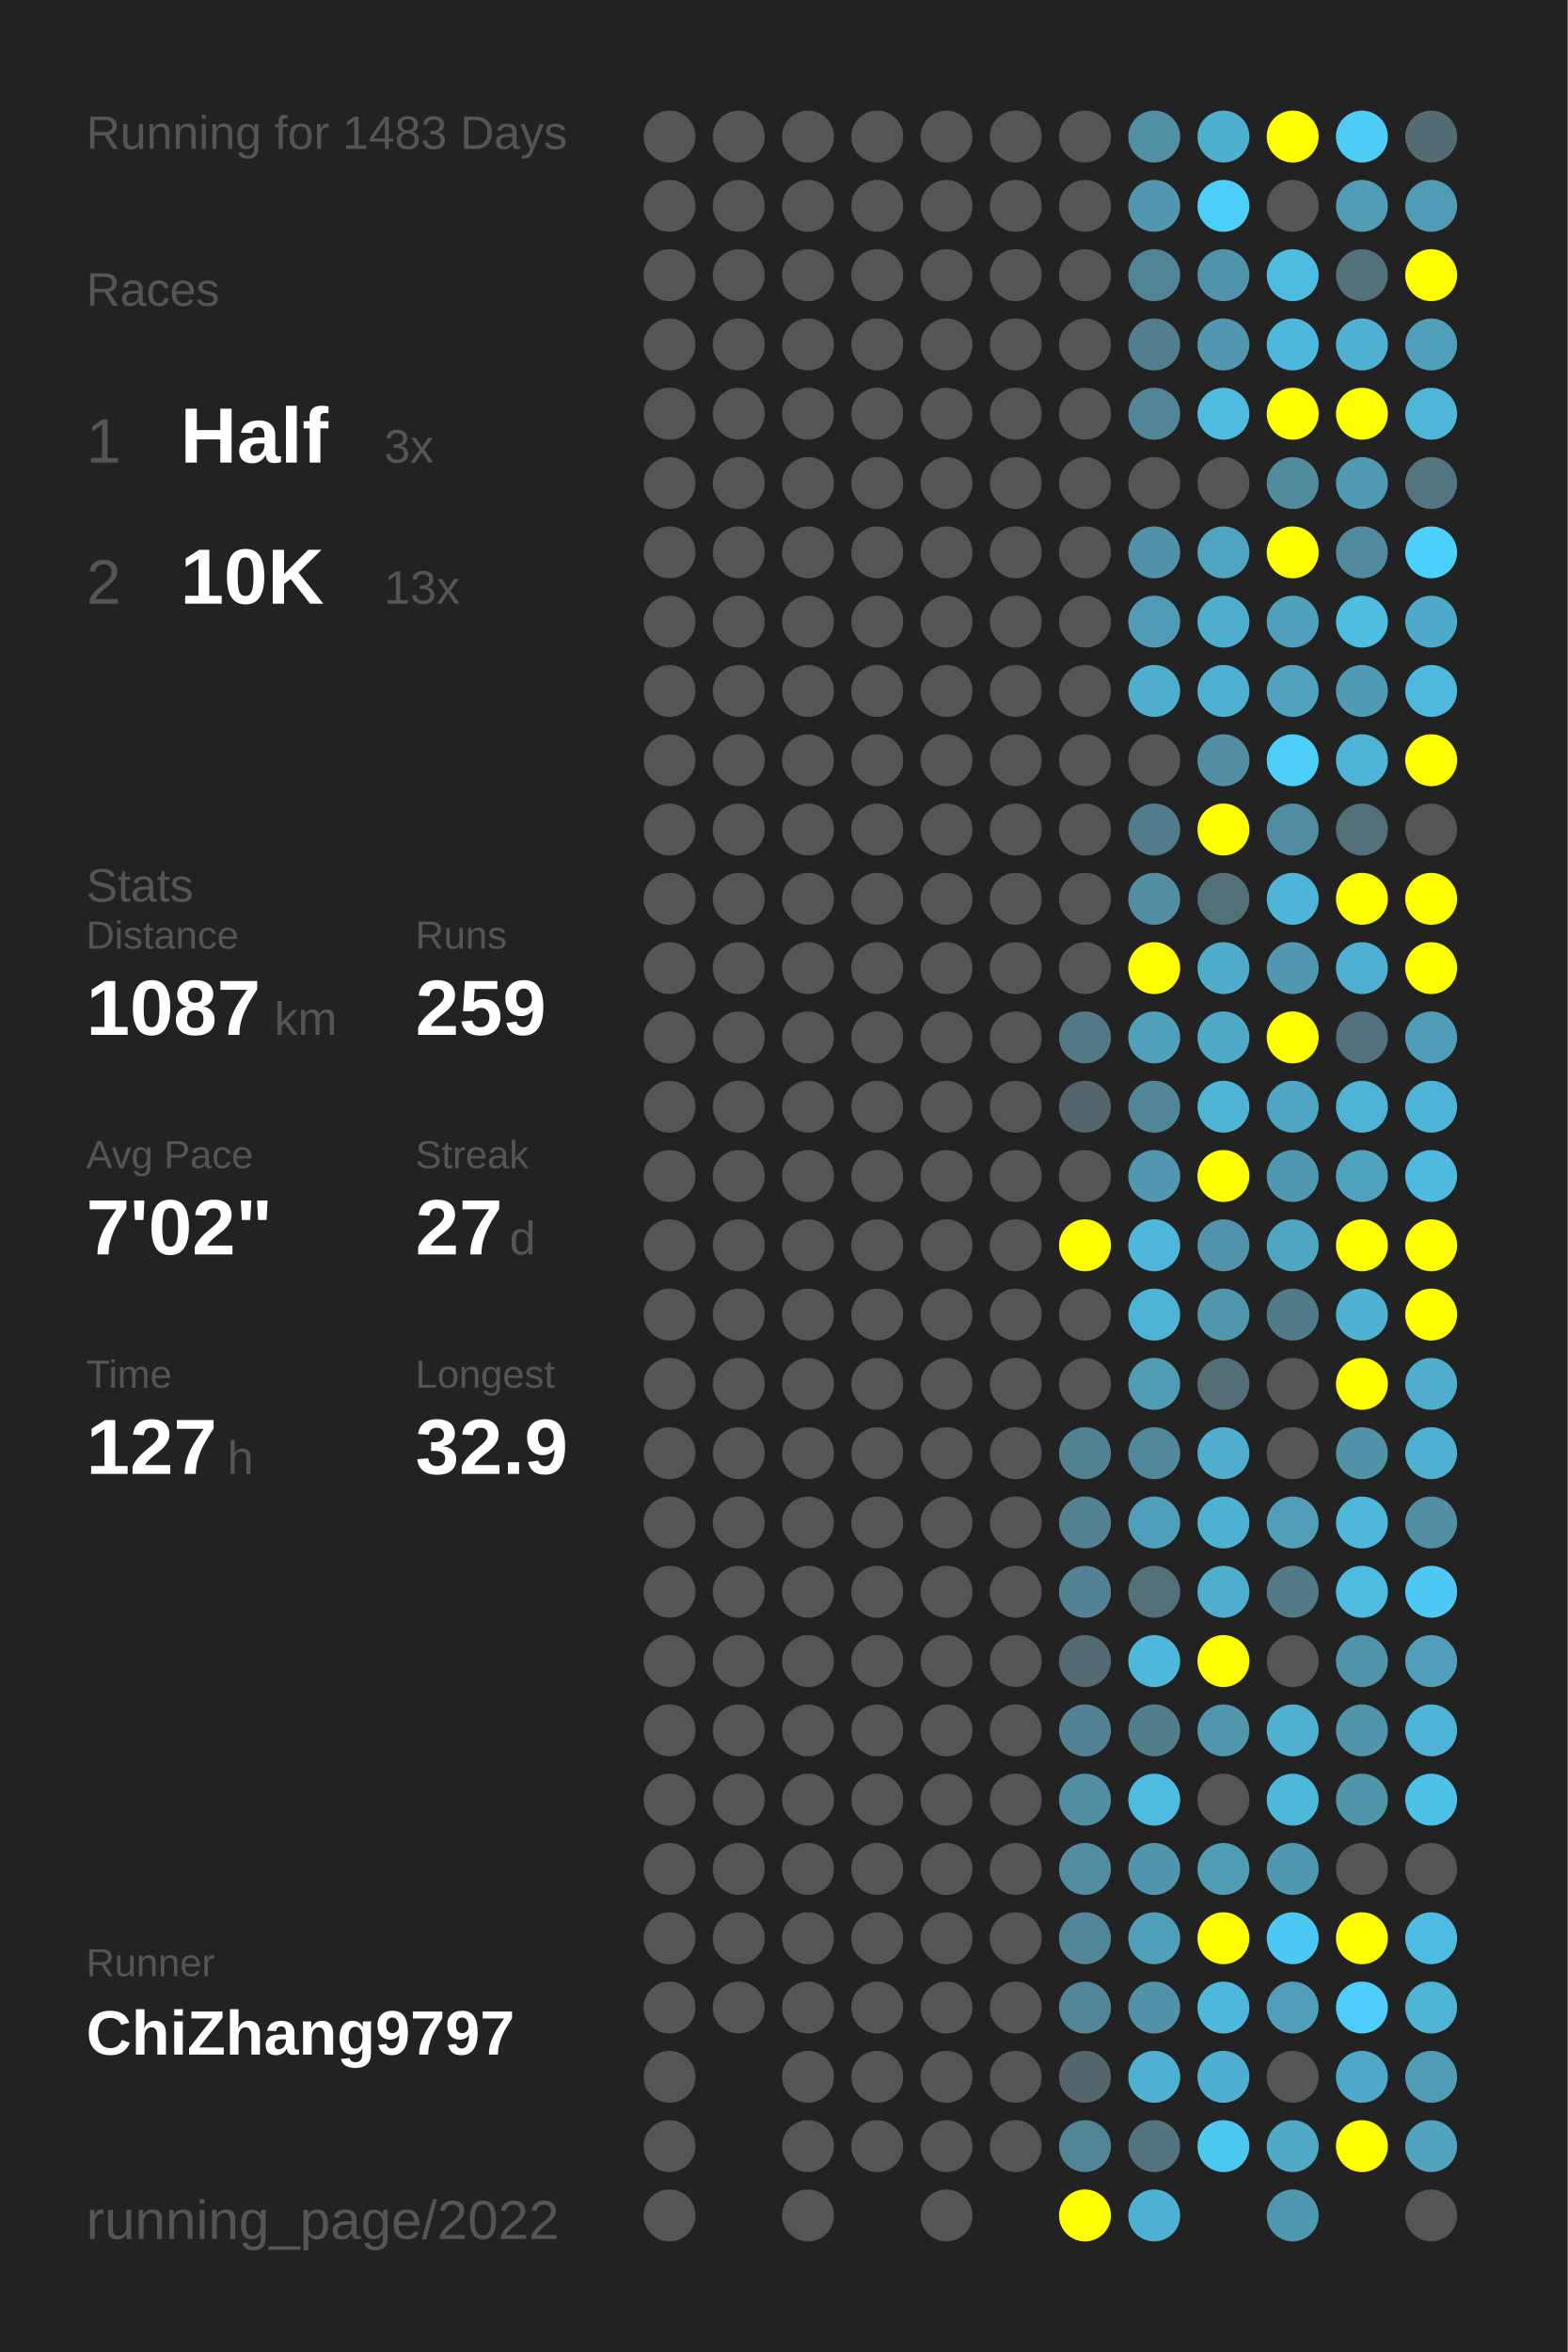
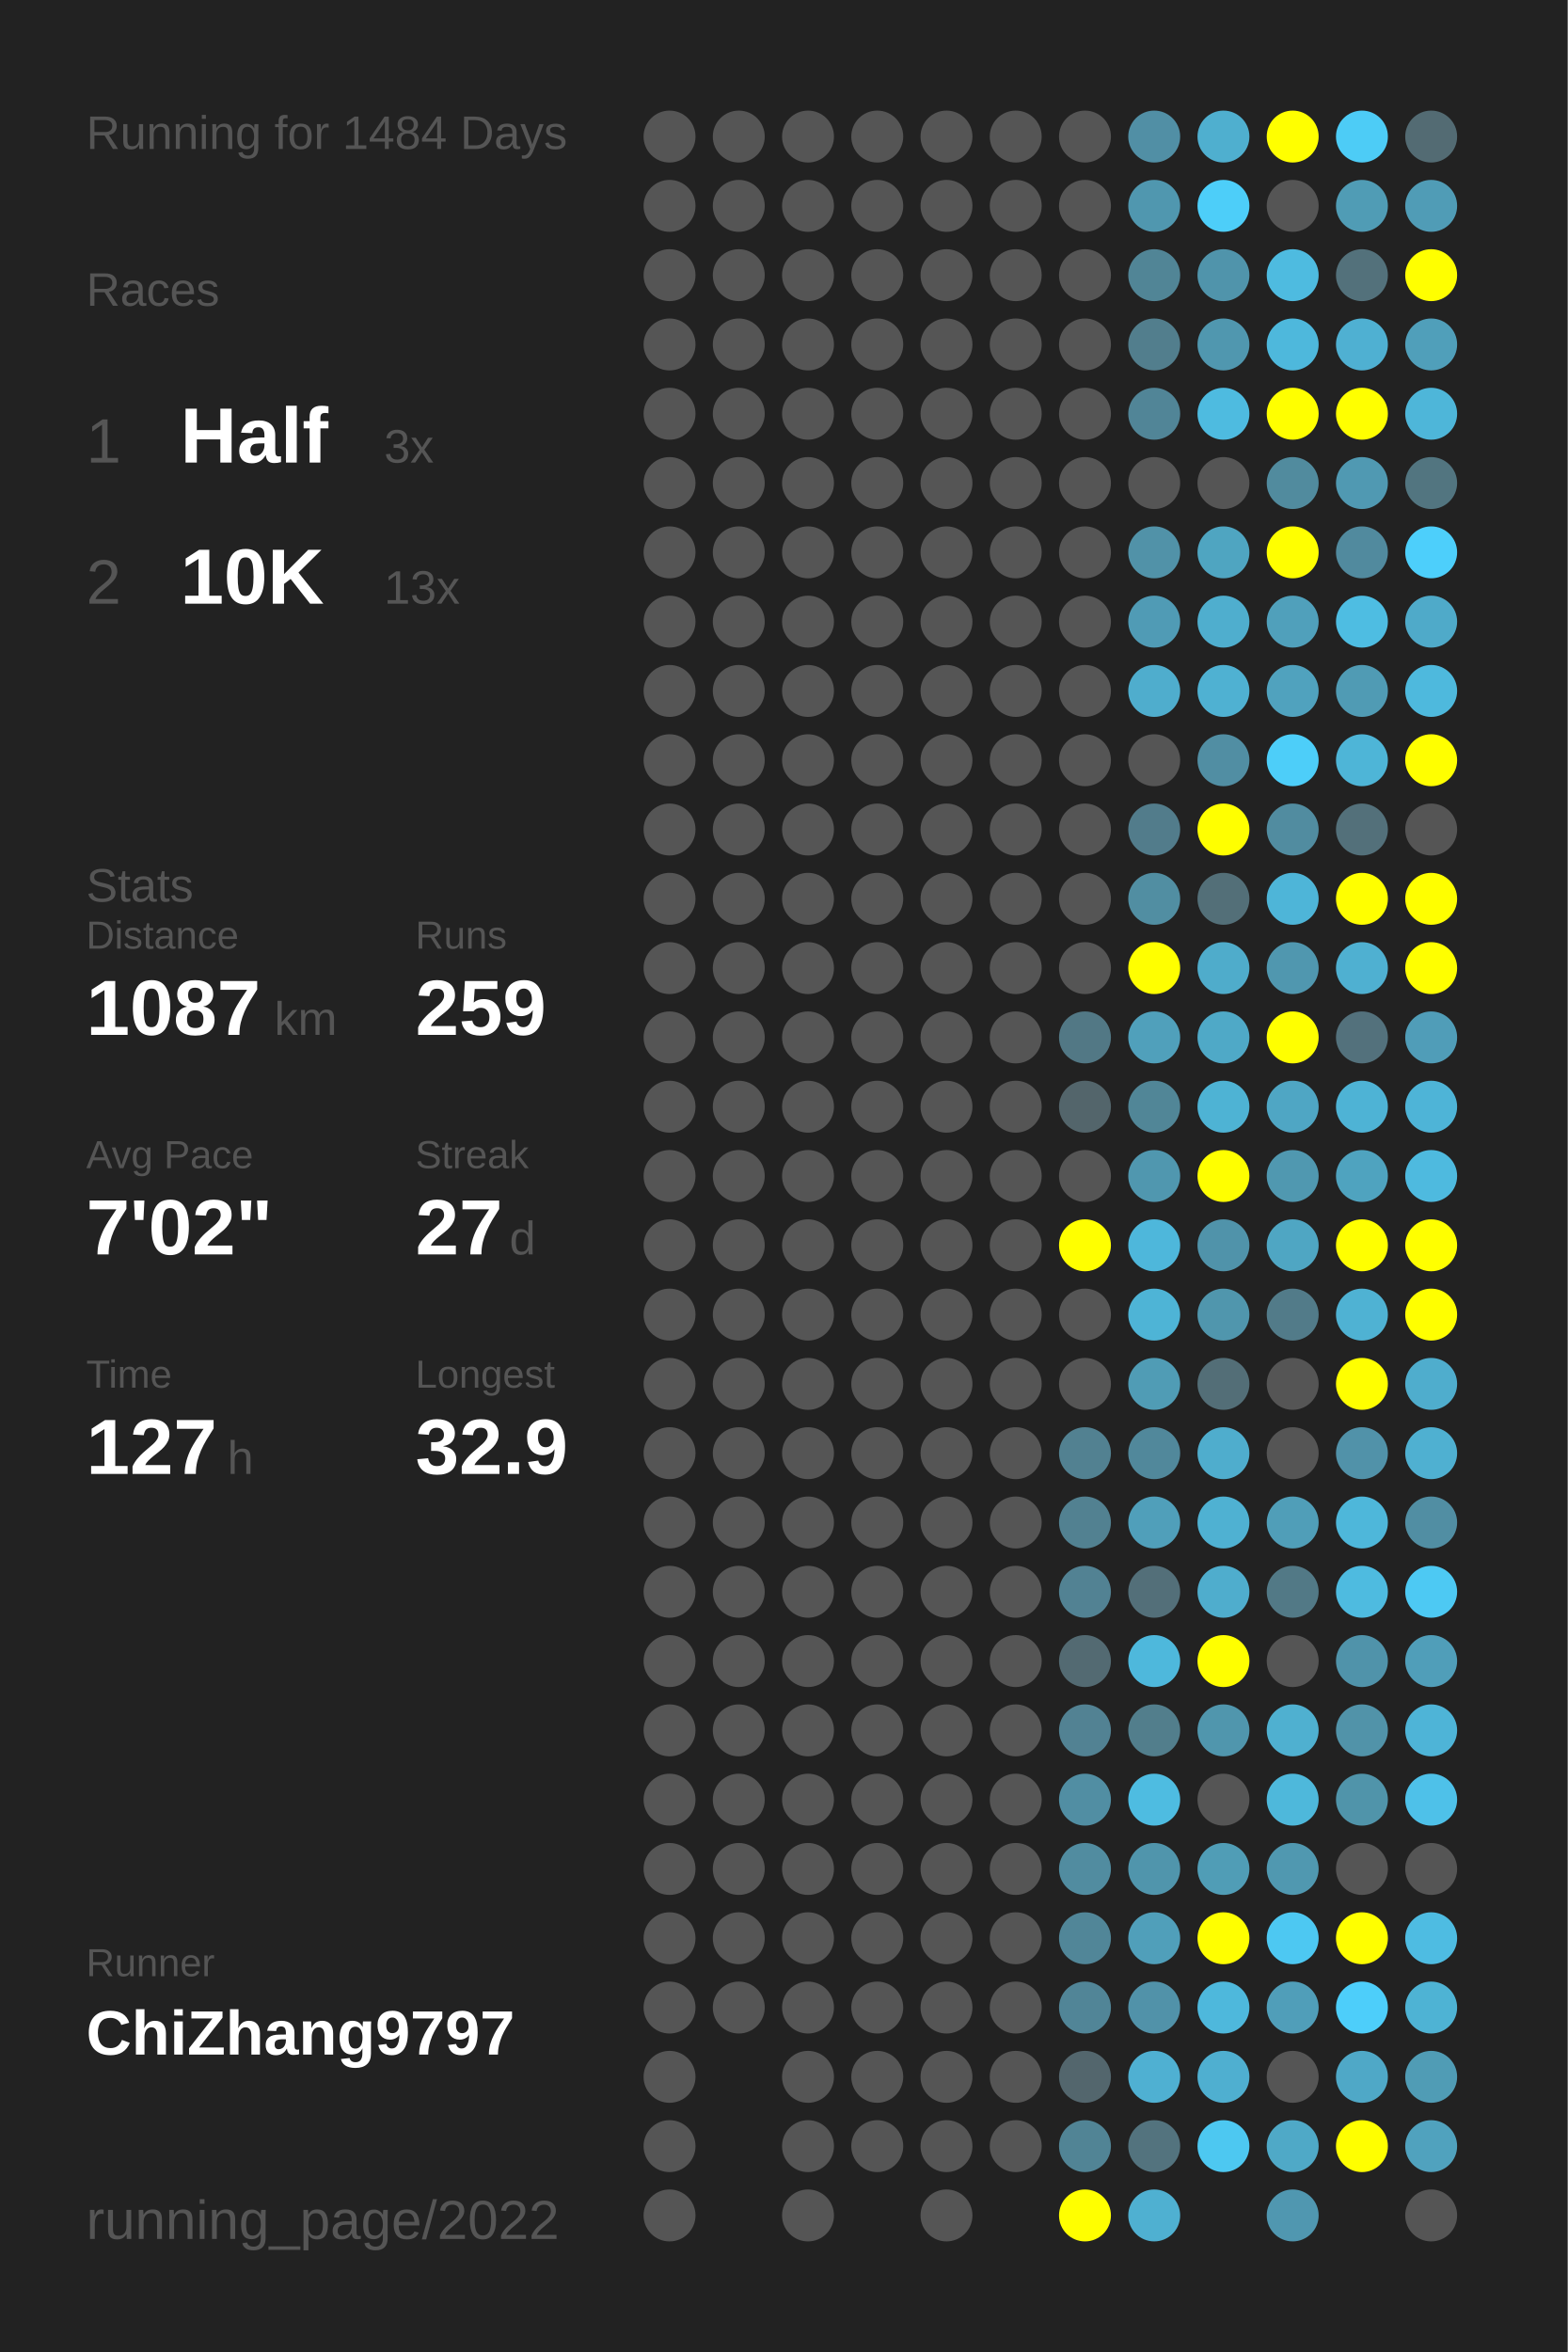
<svg xmlns="http://www.w3.org/2000/svg" baseProfile="full" height="300mm" version="1.1" viewBox="0,0,200,300" width="200mm">
  <defs />
  <rect fill="#222222" height="300" width="200" x="0" y="0" />
-   <text fill="#555555" style="font-size:6px; font-family:Arial;" x="11" y="19">Running for 1483 Days</text>
+   <text fill="#555555" style="font-size:6px; font-family:Arial;" x="11" y="19">Running for 1484 Days</text>
  <text fill="#555555" style="font-size:6px; font-family:Arial;" x="11" y="39">Races</text>
  <text fill="#555555" style="font-size:8px; font-family:Arial;" x="11" y="59">1</text>
  <text fill="#FFFFFF" style="font-size:10px; font-family:Arial; font-weight:bold;" x="23" y="59">Half</text>
  <text fill="#555555" style="font-size:6px; font-family:Arial;" x="49" y="59">3x</text>
  <text fill="#555555" style="font-size:8px; font-family:Arial;" x="11" y="77">2</text>
  <text fill="#FFFFFF" style="font-size:10px; font-family:Arial; font-weight:bold;" x="23" y="77">10K</text>
  <text fill="#555555" style="font-size:6px; font-family:Arial;" x="49" y="77">13x</text>
  <text fill="#555555" style="font-size:6px; font-family:Arial;" x="11" y="115">Stats</text>
  <text fill="#555555" style="font-size:5px; font-family:Arial;" x="11" y="121">Distance</text>
  <text fill="#FFFFFF" style="font-size:10px; font-family:Arial; font-weight:bold;" x="11" y="132">1087</text>
  <text fill="#555555" style="font-size:6px; font-family:Arial;" x="35" y="132">km</text>
  <text fill="#555555" style="font-size:5px; font-family:Arial;" x="53" y="121">Runs</text>
  <text fill="#FFFFFF" style="font-size:10px; font-family:Arial; font-weight:bold;" x="53" y="132">259</text>
  <text fill="#555555" style="font-size:5px; font-family:Arial;" x="11" y="149">Avg Pace</text>
  <text fill="#FFFFFF" style="font-size:10px; font-family:Arial; font-weight:bold;" x="11" y="160">7'02"</text>
  <text fill="#555555" style="font-size:5px; font-family:Arial;" x="53" y="149">Streak</text>
  <text fill="#FFFFFF" style="font-size:10px; font-family:Arial; font-weight:bold;" x="53" y="160">27</text>
  <text fill="#555555" style="font-size:6px; font-family:Arial;" x="65" y="160">d</text>
  <text fill="#555555" style="font-size:5px; font-family:Arial;" x="11" y="177">Time</text>
  <text fill="#FFFFFF" style="font-size:10px; font-family:Arial; font-weight:bold;" x="11" y="188">127</text>
  <text fill="#555555" style="font-size:6px; font-family:Arial;" x="29" y="188">h</text>
  <text fill="#555555" style="font-size:5px; font-family:Arial;" x="53" y="177">Longest</text>
  <text fill="#FFFFFF" style="font-size:10px; font-family:Arial; font-weight:bold;" x="53" y="188">32.9</text>
  <text fill="#555555" style="font-size:5px; font-family:Arial;" x="11" y="252.065">Runner</text>
  <text fill="#FFFFFF" style="font-size:8px; font-family:Arial; font-weight:bold;" x="11" y="262.065">ChiZhang9797</text>
  <text fill="#555555" style="font-size:7px; font-family:Arial;" x="11" y="285.581">running_page/2022</text>
  <circle cx="85.417" cy="17.419" fill="#555555" r="3.312" />
  <circle cx="85.417" cy="26.258" fill="#555555" r="3.312" />
  <circle cx="85.417" cy="35.097" fill="#555555" r="3.312" />
  <circle cx="85.417" cy="43.935" fill="#555555" r="3.312" />
  <circle cx="85.417" cy="52.774" fill="#555555" r="3.312" />
  <circle cx="85.417" cy="61.613" fill="#555555" r="3.312" />
  <circle cx="85.417" cy="70.452" fill="#555555" r="3.312" />
  <circle cx="85.417" cy="79.29" fill="#555555" r="3.312" />
  <circle cx="85.417" cy="88.129" fill="#555555" r="3.312" />
  <circle cx="85.417" cy="96.968" fill="#555555" r="3.312" />
  <circle cx="85.417" cy="105.806" fill="#555555" r="3.312" />
  <circle cx="85.417" cy="114.645" fill="#555555" r="3.312" />
  <circle cx="85.417" cy="123.484" fill="#555555" r="3.312" />
  <circle cx="85.417" cy="132.323" fill="#555555" r="3.312" />
  <circle cx="85.417" cy="141.161" fill="#555555" r="3.312" />
  <circle cx="85.417" cy="150" fill="#555555" r="3.312" />
  <circle cx="85.417" cy="158.839" fill="#555555" r="3.312" />
  <circle cx="85.417" cy="167.677" fill="#555555" r="3.312" />
  <circle cx="85.417" cy="176.516" fill="#555555" r="3.312" />
  <circle cx="85.417" cy="185.355" fill="#555555" r="3.312" />
  <circle cx="85.417" cy="194.194" fill="#555555" r="3.312" />
  <circle cx="85.417" cy="203.032" fill="#555555" r="3.312" />
  <circle cx="85.417" cy="211.871" fill="#555555" r="3.312" />
  <circle cx="85.417" cy="220.71" fill="#555555" r="3.312" />
  <circle cx="85.417" cy="229.548" fill="#555555" r="3.312" />
  <circle cx="85.417" cy="238.387" fill="#555555" r="3.312" />
  <circle cx="85.417" cy="247.226" fill="#555555" r="3.312" />
  <circle cx="85.417" cy="256.065" fill="#555555" r="3.312" />
  <circle cx="85.417" cy="264.903" fill="#555555" r="3.312" />
  <circle cx="85.417" cy="273.742" fill="#555555" r="3.312" />
  <circle cx="85.417" cy="282.581" fill="#555555" r="3.312" />
  <circle cx="94.25" cy="17.419" fill="#555555" r="3.312" />
  <circle cx="94.25" cy="26.258" fill="#555555" r="3.312" />
  <circle cx="94.25" cy="35.097" fill="#555555" r="3.312" />
  <circle cx="94.25" cy="43.935" fill="#555555" r="3.312" />
  <circle cx="94.25" cy="52.774" fill="#555555" r="3.312" />
  <circle cx="94.25" cy="61.613" fill="#555555" r="3.312" />
  <circle cx="94.25" cy="70.452" fill="#555555" r="3.312" />
  <circle cx="94.25" cy="79.29" fill="#555555" r="3.312" />
  <circle cx="94.25" cy="88.129" fill="#555555" r="3.312" />
  <circle cx="94.25" cy="96.968" fill="#555555" r="3.312" />
  <circle cx="94.25" cy="105.806" fill="#555555" r="3.312" />
  <circle cx="94.25" cy="114.645" fill="#555555" r="3.312" />
  <circle cx="94.25" cy="123.484" fill="#555555" r="3.312" />
  <circle cx="94.25" cy="132.323" fill="#555555" r="3.312" />
  <circle cx="94.25" cy="141.161" fill="#555555" r="3.312" />
  <circle cx="94.25" cy="150" fill="#555555" r="3.312" />
  <circle cx="94.25" cy="158.839" fill="#555555" r="3.312" />
  <circle cx="94.25" cy="167.677" fill="#555555" r="3.312" />
  <circle cx="94.25" cy="176.516" fill="#555555" r="3.312" />
  <circle cx="94.25" cy="185.355" fill="#555555" r="3.312" />
  <circle cx="94.25" cy="194.194" fill="#555555" r="3.312" />
  <circle cx="94.25" cy="203.032" fill="#555555" r="3.312" />
  <circle cx="94.25" cy="211.871" fill="#555555" r="3.312" />
  <circle cx="94.25" cy="220.71" fill="#555555" r="3.312" />
  <circle cx="94.25" cy="229.548" fill="#555555" r="3.312" />
  <circle cx="94.25" cy="238.387" fill="#555555" r="3.312" />
  <circle cx="94.25" cy="247.226" fill="#555555" r="3.312" />
  <circle cx="94.25" cy="256.065" fill="#555555" r="3.312" />
  <circle cx="103.083" cy="17.419" fill="#555555" r="3.312" />
  <circle cx="103.083" cy="26.258" fill="#555555" r="3.312" />
  <circle cx="103.083" cy="35.097" fill="#555555" r="3.312" />
  <circle cx="103.083" cy="43.935" fill="#555555" r="3.312" />
  <circle cx="103.083" cy="52.774" fill="#555555" r="3.312" />
  <circle cx="103.083" cy="61.613" fill="#555555" r="3.312" />
  <circle cx="103.083" cy="70.452" fill="#555555" r="3.312" />
  <circle cx="103.083" cy="79.29" fill="#555555" r="3.312" />
  <circle cx="103.083" cy="88.129" fill="#555555" r="3.312" />
  <circle cx="103.083" cy="96.968" fill="#555555" r="3.312" />
  <circle cx="103.083" cy="105.806" fill="#555555" r="3.312" />
  <circle cx="103.083" cy="114.645" fill="#555555" r="3.312" />
  <circle cx="103.083" cy="123.484" fill="#555555" r="3.312" />
  <circle cx="103.083" cy="132.323" fill="#555555" r="3.312" />
  <circle cx="103.083" cy="141.161" fill="#555555" r="3.312" />
  <circle cx="103.083" cy="150" fill="#555555" r="3.312" />
  <circle cx="103.083" cy="158.839" fill="#555555" r="3.312" />
  <circle cx="103.083" cy="167.677" fill="#555555" r="3.312" />
  <circle cx="103.083" cy="176.516" fill="#555555" r="3.312" />
  <circle cx="103.083" cy="185.355" fill="#555555" r="3.312" />
  <circle cx="103.083" cy="194.194" fill="#555555" r="3.312" />
  <circle cx="103.083" cy="203.032" fill="#555555" r="3.312" />
  <circle cx="103.083" cy="211.871" fill="#555555" r="3.312" />
  <circle cx="103.083" cy="220.71" fill="#555555" r="3.312" />
  <circle cx="103.083" cy="229.548" fill="#555555" r="3.312" />
  <circle cx="103.083" cy="238.387" fill="#555555" r="3.312" />
  <circle cx="103.083" cy="247.226" fill="#555555" r="3.312" />
  <circle cx="103.083" cy="256.065" fill="#555555" r="3.312" />
  <circle cx="103.083" cy="264.903" fill="#555555" r="3.312" />
  <circle cx="103.083" cy="273.742" fill="#555555" r="3.312" />
  <circle cx="103.083" cy="282.581" fill="#555555" r="3.312" />
  <circle cx="111.917" cy="17.419" fill="#555555" r="3.312" />
  <circle cx="111.917" cy="26.258" fill="#555555" r="3.312" />
  <circle cx="111.917" cy="35.097" fill="#555555" r="3.312" />
  <circle cx="111.917" cy="43.935" fill="#555555" r="3.312" />
  <circle cx="111.917" cy="52.774" fill="#555555" r="3.312" />
  <circle cx="111.917" cy="61.613" fill="#555555" r="3.312" />
  <circle cx="111.917" cy="70.452" fill="#555555" r="3.312" />
  <circle cx="111.917" cy="79.29" fill="#555555" r="3.312" />
  <circle cx="111.917" cy="88.129" fill="#555555" r="3.312" />
  <circle cx="111.917" cy="96.968" fill="#555555" r="3.312" />
  <circle cx="111.917" cy="105.806" fill="#555555" r="3.312" />
  <circle cx="111.917" cy="114.645" fill="#555555" r="3.312" />
  <circle cx="111.917" cy="123.484" fill="#555555" r="3.312" />
  <circle cx="111.917" cy="132.323" fill="#555555" r="3.312" />
  <circle cx="111.917" cy="141.161" fill="#555555" r="3.312" />
  <circle cx="111.917" cy="150" fill="#555555" r="3.312" />
  <circle cx="111.917" cy="158.839" fill="#555555" r="3.312" />
  <circle cx="111.917" cy="167.677" fill="#555555" r="3.312" />
  <circle cx="111.917" cy="176.516" fill="#555555" r="3.312" />
  <circle cx="111.917" cy="185.355" fill="#555555" r="3.312" />
  <circle cx="111.917" cy="194.194" fill="#555555" r="3.312" />
  <circle cx="111.917" cy="203.032" fill="#555555" r="3.312" />
  <circle cx="111.917" cy="211.871" fill="#555555" r="3.312" />
  <circle cx="111.917" cy="220.71" fill="#555555" r="3.312" />
  <circle cx="111.917" cy="229.548" fill="#555555" r="3.312" />
  <circle cx="111.917" cy="238.387" fill="#555555" r="3.312" />
  <circle cx="111.917" cy="247.226" fill="#555555" r="3.312" />
  <circle cx="111.917" cy="256.065" fill="#555555" r="3.312" />
  <circle cx="111.917" cy="264.903" fill="#555555" r="3.312" />
  <circle cx="111.917" cy="273.742" fill="#555555" r="3.312" />
  <circle cx="120.75" cy="17.419" fill="#555555" r="3.312" />
  <circle cx="120.75" cy="26.258" fill="#555555" r="3.312" />
  <circle cx="120.75" cy="35.097" fill="#555555" r="3.312" />
  <circle cx="120.75" cy="43.935" fill="#555555" r="3.312" />
  <circle cx="120.75" cy="52.774" fill="#555555" r="3.312" />
  <circle cx="120.75" cy="61.613" fill="#555555" r="3.312" />
  <circle cx="120.75" cy="70.452" fill="#555555" r="3.312" />
  <circle cx="120.75" cy="79.29" fill="#555555" r="3.312" />
  <circle cx="120.75" cy="88.129" fill="#555555" r="3.312" />
  <circle cx="120.75" cy="96.968" fill="#555555" r="3.312" />
  <circle cx="120.75" cy="105.806" fill="#555555" r="3.312" />
  <circle cx="120.75" cy="114.645" fill="#555555" r="3.312" />
  <circle cx="120.75" cy="123.484" fill="#555555" r="3.312" />
  <circle cx="120.75" cy="132.323" fill="#555555" r="3.312" />
  <circle cx="120.75" cy="141.161" fill="#555555" r="3.312" />
  <circle cx="120.75" cy="150" fill="#555555" r="3.312" />
  <circle cx="120.75" cy="158.839" fill="#555555" r="3.312" />
  <circle cx="120.75" cy="167.677" fill="#555555" r="3.312" />
  <circle cx="120.75" cy="176.516" fill="#555555" r="3.312" />
  <circle cx="120.75" cy="185.355" fill="#555555" r="3.312" />
  <circle cx="120.75" cy="194.194" fill="#555555" r="3.312" />
  <circle cx="120.75" cy="203.032" fill="#555555" r="3.312" />
  <circle cx="120.75" cy="211.871" fill="#555555" r="3.312" />
  <circle cx="120.75" cy="220.71" fill="#555555" r="3.312" />
  <circle cx="120.75" cy="229.548" fill="#555555" r="3.312" />
  <circle cx="120.75" cy="238.387" fill="#555555" r="3.312" />
  <circle cx="120.75" cy="247.226" fill="#555555" r="3.312" />
  <circle cx="120.75" cy="256.065" fill="#555555" r="3.312" />
  <circle cx="120.75" cy="264.903" fill="#555555" r="3.312" />
  <circle cx="120.75" cy="273.742" fill="#555555" r="3.312" />
  <circle cx="120.75" cy="282.581" fill="#555555" r="3.312" />
  <circle cx="129.583" cy="17.419" fill="#555555" r="3.312" />
  <circle cx="129.583" cy="26.258" fill="#555555" r="3.312" />
  <circle cx="129.583" cy="35.097" fill="#555555" r="3.312" />
  <circle cx="129.583" cy="43.935" fill="#555555" r="3.312" />
  <circle cx="129.583" cy="52.774" fill="#555555" r="3.312" />
  <circle cx="129.583" cy="61.613" fill="#555555" r="3.312" />
  <circle cx="129.583" cy="70.452" fill="#555555" r="3.312" />
  <circle cx="129.583" cy="79.29" fill="#555555" r="3.312" />
  <circle cx="129.583" cy="88.129" fill="#555555" r="3.312" />
  <circle cx="129.583" cy="96.968" fill="#555555" r="3.312" />
  <circle cx="129.583" cy="105.806" fill="#555555" r="3.312" />
  <circle cx="129.583" cy="114.645" fill="#555555" r="3.312" />
  <circle cx="129.583" cy="123.484" fill="#555555" r="3.312" />
  <circle cx="129.583" cy="132.323" fill="#555555" r="3.312" />
  <circle cx="129.583" cy="141.161" fill="#555555" r="3.312" />
  <circle cx="129.583" cy="150" fill="#555555" r="3.312" />
  <circle cx="129.583" cy="158.839" fill="#555555" r="3.312" />
  <circle cx="129.583" cy="167.677" fill="#555555" r="3.312" />
  <circle cx="129.583" cy="176.516" fill="#555555" r="3.312" />
  <circle cx="129.583" cy="185.355" fill="#555555" r="3.312" />
  <circle cx="129.583" cy="194.194" fill="#555555" r="3.312" />
  <circle cx="129.583" cy="203.032" fill="#555555" r="3.312" />
  <circle cx="129.583" cy="211.871" fill="#555555" r="3.312" />
  <circle cx="129.583" cy="220.71" fill="#555555" r="3.312" />
  <circle cx="129.583" cy="229.548" fill="#555555" r="3.312" />
  <circle cx="129.583" cy="238.387" fill="#555555" r="3.312" />
  <circle cx="129.583" cy="247.226" fill="#555555" r="3.312" />
  <circle cx="129.583" cy="256.065" fill="#555555" r="3.312" />
  <circle cx="129.583" cy="264.903" fill="#555555" r="3.312" />
  <circle cx="129.583" cy="273.742" fill="#555555" r="3.312" />
  <circle cx="138.417" cy="17.419" fill="#555555" r="3.312" />
  <circle cx="138.417" cy="26.258" fill="#555555" r="3.312" />
  <circle cx="138.417" cy="35.097" fill="#555555" r="3.312" />
  <circle cx="138.417" cy="43.935" fill="#555555" r="3.312" />
  <circle cx="138.417" cy="52.774" fill="#555555" r="3.312" />
  <circle cx="138.417" cy="61.613" fill="#555555" r="3.312" />
  <circle cx="138.417" cy="70.452" fill="#555555" r="3.312" />
  <circle cx="138.417" cy="79.29" fill="#555555" r="3.312" />
  <circle cx="138.417" cy="88.129" fill="#555555" r="3.312" />
  <circle cx="138.417" cy="96.968" fill="#555555" r="3.312" />
  <circle cx="138.417" cy="105.806" fill="#555555" r="3.312" />
  <circle cx="138.417" cy="114.645" fill="#555555" r="3.312" />
  <circle cx="138.417" cy="123.484" fill="#555555" r="3.312" />
  <circle cx="138.417" cy="132.323" fill="#527885" r="3.312" />
  <circle cx="138.417" cy="141.161" fill="#53656b" r="3.312" />
  <circle cx="138.417" cy="150" fill="#555555" r="3.312" />
  <circle cx="138.417" cy="158.839" fill="#FFFF00" r="3.312" />
  <circle cx="138.417" cy="167.677" fill="#555555" r="3.312" />
  <circle cx="138.417" cy="176.516" fill="#555555" r="3.312" />
  <circle cx="138.417" cy="185.355" fill="#528191" r="3.312" />
  <circle cx="138.417" cy="194.194" fill="#528191" r="3.312" />
  <circle cx="138.417" cy="203.032" fill="#528293" r="3.312" />
  <circle cx="138.417" cy="211.871" fill="#536a72" r="3.312" />
  <circle cx="138.417" cy="220.71" fill="#528293" r="3.312" />
  <circle cx="138.417" cy="229.548" fill="#518ea3" r="3.312" />
  <circle cx="138.417" cy="238.387" fill="#518ca0" r="3.312" />
  <circle cx="138.417" cy="247.226" fill="#518698" r="3.312" />
  <circle cx="138.417" cy="256.065" fill="#518597" r="3.312" />
  <circle cx="138.417" cy="264.903" fill="#53666d" r="3.312" />
  <circle cx="138.417" cy="273.742" fill="#518495" r="3.312" />
  <circle cx="138.417" cy="282.581" fill="#FFFF00" r="3.312" />
  <circle cx="147.25" cy="17.419" fill="#518fa5" r="3.312" />
  <circle cx="147.25" cy="26.258" fill="#5097af" r="3.312" />
  <circle cx="147.25" cy="35.097" fill="#518596" r="3.312" />
  <circle cx="147.25" cy="43.935" fill="#527e8d" r="3.312" />
  <circle cx="147.25" cy="52.774" fill="#518597" r="3.312" />
  <circle cx="147.25" cy="61.613" fill="#555555" r="3.312" />
  <circle cx="147.25" cy="70.452" fill="#5192a8" r="3.312" />
  <circle cx="147.25" cy="79.29" fill="#509bb5" r="3.312" />
  <circle cx="147.25" cy="88.129" fill="#4fadcd" r="3.312" />
  <circle cx="147.25" cy="96.968" fill="#555555" r="3.312" />
  <circle cx="147.25" cy="105.806" fill="#527c8b" r="3.312" />
  <circle cx="147.25" cy="114.645" fill="#518ea2" r="3.312" />
  <circle cx="147.25" cy="123.484" fill="#FFFF00" r="3.312" />
  <circle cx="147.25" cy="132.323" fill="#50a0bb" r="3.312" />
  <circle cx="147.25" cy="141.161" fill="#518697" r="3.312" />
  <circle cx="147.25" cy="150" fill="#5097af" r="3.312" />
  <circle cx="147.25" cy="158.839" fill="#4eb7db" r="3.312" />
  <circle cx="147.25" cy="167.677" fill="#4eb4d6" r="3.312" />
  <circle cx="147.25" cy="176.516" fill="#509cb5" r="3.312" />
  <circle cx="147.25" cy="185.355" fill="#51889b" r="3.312" />
  <circle cx="147.25" cy="194.194" fill="#509fba" r="3.312" />
  <circle cx="147.25" cy="203.032" fill="#536f79" r="3.312" />
  <circle cx="147.25" cy="211.871" fill="#4eb8dc" r="3.312" />
  <circle cx="147.25" cy="220.71" fill="#527e8c" r="3.312" />
  <circle cx="147.25" cy="229.548" fill="#4ebce1" r="3.312" />
  <circle cx="147.25" cy="238.387" fill="#5095ac" r="3.312" />
  <circle cx="147.25" cy="247.226" fill="#509fba" r="3.312" />
  <circle cx="147.25" cy="256.065" fill="#5192a9" r="3.312" />
  <circle cx="147.25" cy="264.903" fill="#4fb0d2" r="3.312" />
  <circle cx="147.25" cy="273.742" fill="#53737e" r="3.312" />
  <circle cx="147.25" cy="282.581" fill="#4fb0d1" r="3.312" />
  <circle cx="156.083" cy="17.419" fill="#4fafcf" r="3.312" />
  <circle cx="156.083" cy="26.258" fill="#4dcef9" r="3.312" />
  <circle cx="156.083" cy="35.097" fill="#5094ab" r="3.312" />
  <circle cx="156.083" cy="43.935" fill="#5097af" r="3.312" />
  <circle cx="156.083" cy="52.774" fill="#4ebbe0" r="3.312" />
  <circle cx="156.083" cy="61.613" fill="#555555" r="3.312" />
  <circle cx="156.083" cy="70.452" fill="#4fa5c1" r="3.312" />
  <circle cx="156.083" cy="79.29" fill="#4faece" r="3.312" />
  <circle cx="156.083" cy="88.129" fill="#4fb1d2" r="3.312" />
  <circle cx="156.083" cy="96.968" fill="#518ea3" r="3.312" />
  <circle cx="156.083" cy="105.806" fill="#FFFF00" r="3.312" />
  <circle cx="156.083" cy="114.645" fill="#536f78" r="3.312" />
  <circle cx="156.083" cy="123.484" fill="#4faccb" r="3.312" />
  <circle cx="156.083" cy="132.323" fill="#4fa9c7" r="3.312" />
  <circle cx="156.083" cy="141.161" fill="#4eb3d4" r="3.312" />
  <circle cx="156.083" cy="150" fill="#FFFF00" r="3.312" />
  <circle cx="156.083" cy="158.839" fill="#5093aa" r="3.312" />
  <circle cx="156.083" cy="167.677" fill="#5096ad" r="3.312" />
  <circle cx="156.083" cy="176.516" fill="#536e77" r="3.312" />
  <circle cx="156.083" cy="185.355" fill="#4fadcd" r="3.312" />
  <circle cx="156.083" cy="194.194" fill="#4fb1d2" r="3.312" />
  <circle cx="156.083" cy="203.032" fill="#4fadcd" r="3.312" />
  <circle cx="156.083" cy="211.871" fill="#FFFF00" r="3.312" />
  <circle cx="156.083" cy="220.71" fill="#5096ad" r="3.312" />
  <circle cx="156.083" cy="229.548" fill="#555555" r="3.312" />
  <circle cx="156.083" cy="238.387" fill="#509db6" r="3.312" />
  <circle cx="156.083" cy="247.226" fill="#FFFF00" r="3.312" />
  <circle cx="156.083" cy="256.065" fill="#4eb8dc" r="3.312" />
  <circle cx="156.083" cy="264.903" fill="#4fafd0" r="3.312" />
  <circle cx="156.083" cy="273.742" fill="#4dc8f1" r="3.312" />
  <circle cx="164.917" cy="17.419" fill="#FFFF00" r="3.312" />
  <circle cx="164.917" cy="26.258" fill="#555555" r="3.312" />
  <circle cx="164.917" cy="35.097" fill="#4ebbe0" r="3.312" />
  <circle cx="164.917" cy="43.935" fill="#4eb8dc" r="3.312" />
  <circle cx="164.917" cy="52.774" fill="#FFFF00" r="3.312" />
  <circle cx="164.917" cy="61.613" fill="#518b9e" r="3.312" />
  <circle cx="164.917" cy="70.452" fill="#FFFF00" r="3.312" />
  <circle cx="164.917" cy="79.29" fill="#50a0bb" r="3.312" />
  <circle cx="164.917" cy="88.129" fill="#50a2be" r="3.312" />
  <circle cx="164.917" cy="96.968" fill="#4dcef9" r="3.312" />
  <circle cx="164.917" cy="105.806" fill="#518ca0" r="3.312" />
  <circle cx="164.917" cy="114.645" fill="#4eb5d8" r="3.312" />
  <circle cx="164.917" cy="123.484" fill="#5097af" r="3.312" />
  <circle cx="164.917" cy="132.323" fill="#FFFF00" r="3.312" />
  <circle cx="164.917" cy="141.161" fill="#4fa6c4" r="3.312" />
  <circle cx="164.917" cy="150" fill="#5098b0" r="3.312" />
  <circle cx="164.917" cy="158.839" fill="#4fa6c3" r="3.312" />
  <circle cx="164.917" cy="167.677" fill="#527b89" r="3.312" />
  <circle cx="164.917" cy="176.516" fill="#555555" r="3.312" />
  <circle cx="164.917" cy="185.355" fill="#555555" r="3.312" />
  <circle cx="164.917" cy="194.194" fill="#509eb8" r="3.312" />
  <circle cx="164.917" cy="203.032" fill="#527986" r="3.312" />
  <circle cx="164.917" cy="211.871" fill="#555555" r="3.312" />
  <circle cx="164.917" cy="220.71" fill="#4fb0d0" r="3.312" />
  <circle cx="164.917" cy="229.548" fill="#4eb8db" r="3.312" />
  <circle cx="164.917" cy="238.387" fill="#5098b0" r="3.312" />
  <circle cx="164.917" cy="247.226" fill="#4dc8f2" r="3.312" />
  <circle cx="164.917" cy="256.065" fill="#509eb9" r="3.312" />
  <circle cx="164.917" cy="264.903" fill="#555555" r="3.312" />
  <circle cx="164.917" cy="273.742" fill="#4fa9c7" r="3.312" />
  <circle cx="164.917" cy="282.581" fill="#5097b0" r="3.312" />
  <circle cx="173.75" cy="17.419" fill="#4dccf6" r="3.312" />
  <circle cx="173.75" cy="26.258" fill="#509cb5" r="3.312" />
  <circle cx="173.75" cy="35.097" fill="#53717b" r="3.312" />
  <circle cx="173.75" cy="43.935" fill="#4fb0d2" r="3.312" />
  <circle cx="173.75" cy="52.774" fill="#FFFF00" r="3.312" />
  <circle cx="173.75" cy="61.613" fill="#5099b2" r="3.312" />
  <circle cx="173.75" cy="70.452" fill="#518a9e" r="3.312" />
  <circle cx="173.75" cy="79.29" fill="#4ebde2" r="3.312" />
  <circle cx="173.75" cy="88.129" fill="#509bb4" r="3.312" />
  <circle cx="173.75" cy="96.968" fill="#4eb5d7" r="3.312" />
  <circle cx="173.75" cy="105.806" fill="#53707a" r="3.312" />
  <circle cx="173.75" cy="114.645" fill="#FFFF00" r="3.312" />
  <circle cx="173.75" cy="123.484" fill="#4fb0d1" r="3.312" />
  <circle cx="173.75" cy="132.323" fill="#53717c" r="3.312" />
  <circle cx="173.75" cy="141.161" fill="#4eb3d5" r="3.312" />
  <circle cx="173.75" cy="150" fill="#4fa3bf" r="3.312" />
  <circle cx="173.75" cy="158.839" fill="#FFFF00" r="3.312" />
  <circle cx="173.75" cy="167.677" fill="#4fb2d3" r="3.312" />
  <circle cx="173.75" cy="176.516" fill="#FFFF00" r="3.312" />
  <circle cx="173.75" cy="185.355" fill="#5192a9" r="3.312" />
  <circle cx="173.75" cy="194.194" fill="#4eb7da" r="3.312" />
  <circle cx="173.75" cy="203.032" fill="#4ebbe0" r="3.312" />
  <circle cx="173.75" cy="211.871" fill="#5093aa" r="3.312" />
  <circle cx="173.75" cy="220.71" fill="#5193a9" r="3.312" />
  <circle cx="173.75" cy="229.548" fill="#5094aa" r="3.312" />
  <circle cx="173.75" cy="238.387" fill="#555555" r="3.312" />
  <circle cx="173.75" cy="247.226" fill="#FFFF00" r="3.312" />
  <circle cx="173.75" cy="256.065" fill="#4dcefa" r="3.312" />
  <circle cx="173.75" cy="264.903" fill="#4fa8c7" r="3.312" />
  <circle cx="173.75" cy="273.742" fill="#FFFF00" r="3.312" />
  <circle cx="182.583" cy="17.419" fill="#536b73" r="3.312" />
  <circle cx="182.583" cy="26.258" fill="#509cb6" r="3.312" />
  <circle cx="182.583" cy="35.097" fill="#FFFF00" r="3.312" />
  <circle cx="182.583" cy="43.935" fill="#509fba" r="3.312" />
  <circle cx="182.583" cy="52.774" fill="#4eb6d9" r="3.312" />
  <circle cx="182.583" cy="61.613" fill="#527580" r="3.312" />
  <circle cx="182.583" cy="70.452" fill="#4dcffb" r="3.312" />
  <circle cx="182.583" cy="79.29" fill="#4faac9" r="3.312" />
  <circle cx="182.583" cy="88.129" fill="#4eb9dd" r="3.312" />
  <circle cx="182.583" cy="96.968" fill="#FFFF00" r="3.312" />
  <circle cx="182.583" cy="105.806" fill="#555555" r="3.312" />
  <circle cx="182.583" cy="114.645" fill="#FFFF00" r="3.312" />
  <circle cx="182.583" cy="123.484" fill="#FFFF00" r="3.312" />
  <circle cx="182.583" cy="132.323" fill="#509db8" r="3.312" />
  <circle cx="182.583" cy="141.161" fill="#4eb4d7" r="3.312" />
  <circle cx="182.583" cy="150" fill="#4ebadf" r="3.312" />
  <circle cx="182.583" cy="158.839" fill="#FFFF00" r="3.312" />
  <circle cx="182.583" cy="167.677" fill="#FFFF00" r="3.312" />
  <circle cx="182.583" cy="176.516" fill="#4fadcd" r="3.312" />
  <circle cx="182.583" cy="185.355" fill="#4fb0d1" r="3.312" />
  <circle cx="182.583" cy="194.194" fill="#518ea3" r="3.312" />
  <circle cx="182.583" cy="203.032" fill="#4dc9f3" r="3.312" />
  <circle cx="182.583" cy="211.871" fill="#509eb9" r="3.312" />
  <circle cx="182.583" cy="220.71" fill="#4eb4d7" r="3.312" />
  <circle cx="182.583" cy="229.548" fill="#4ec1e9" r="3.312" />
  <circle cx="182.583" cy="238.387" fill="#555555" r="3.312" />
  <circle cx="182.583" cy="247.226" fill="#4ebce2" r="3.312" />
  <circle cx="182.583" cy="256.065" fill="#4eb3d4" r="3.312" />
  <circle cx="182.583" cy="264.903" fill="#509cb5" r="3.312" />
  <circle cx="182.583" cy="273.742" fill="#50a2be" r="3.312" />
  <circle cx="182.583" cy="282.581" fill="#555555" r="3.312" />
</svg>
